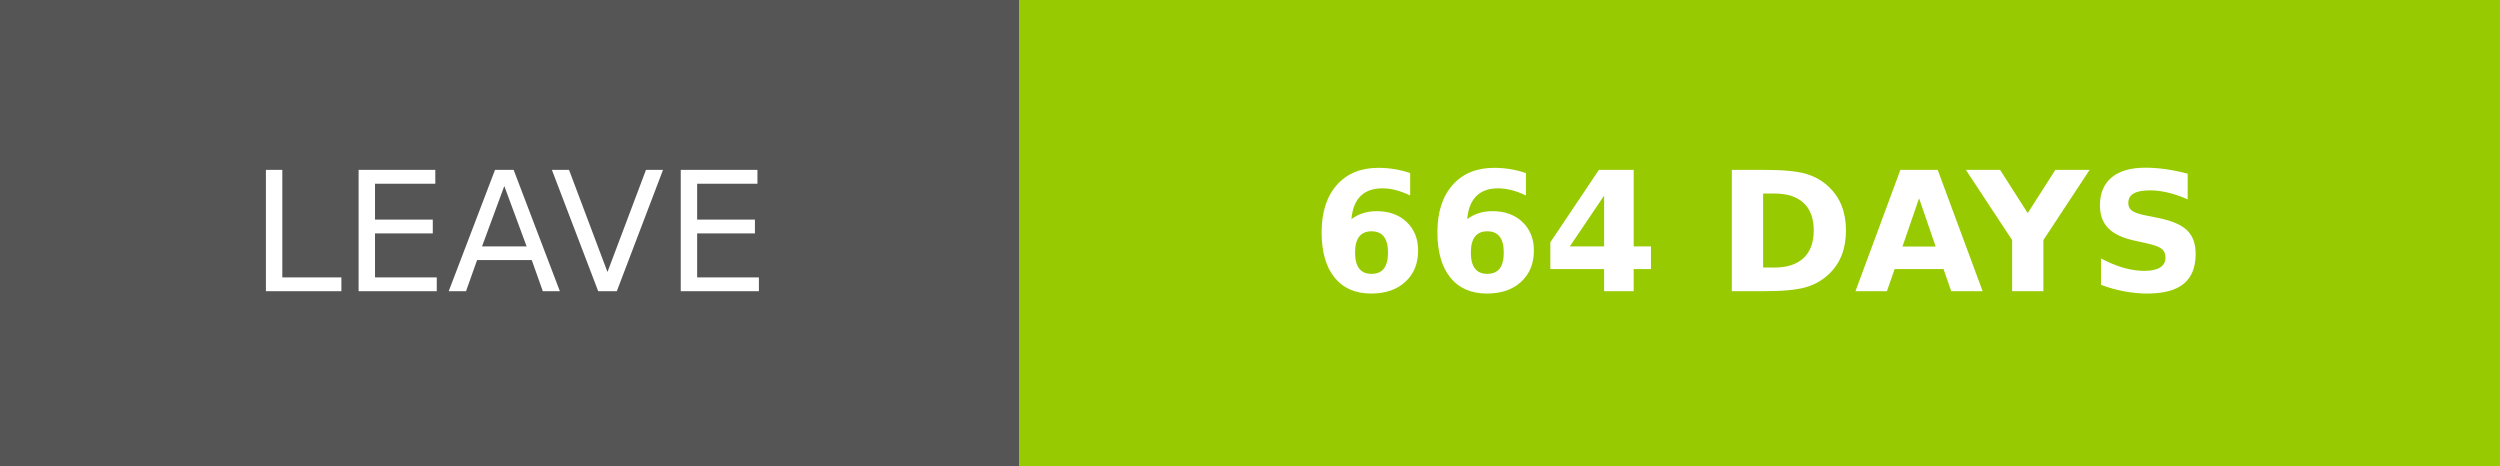
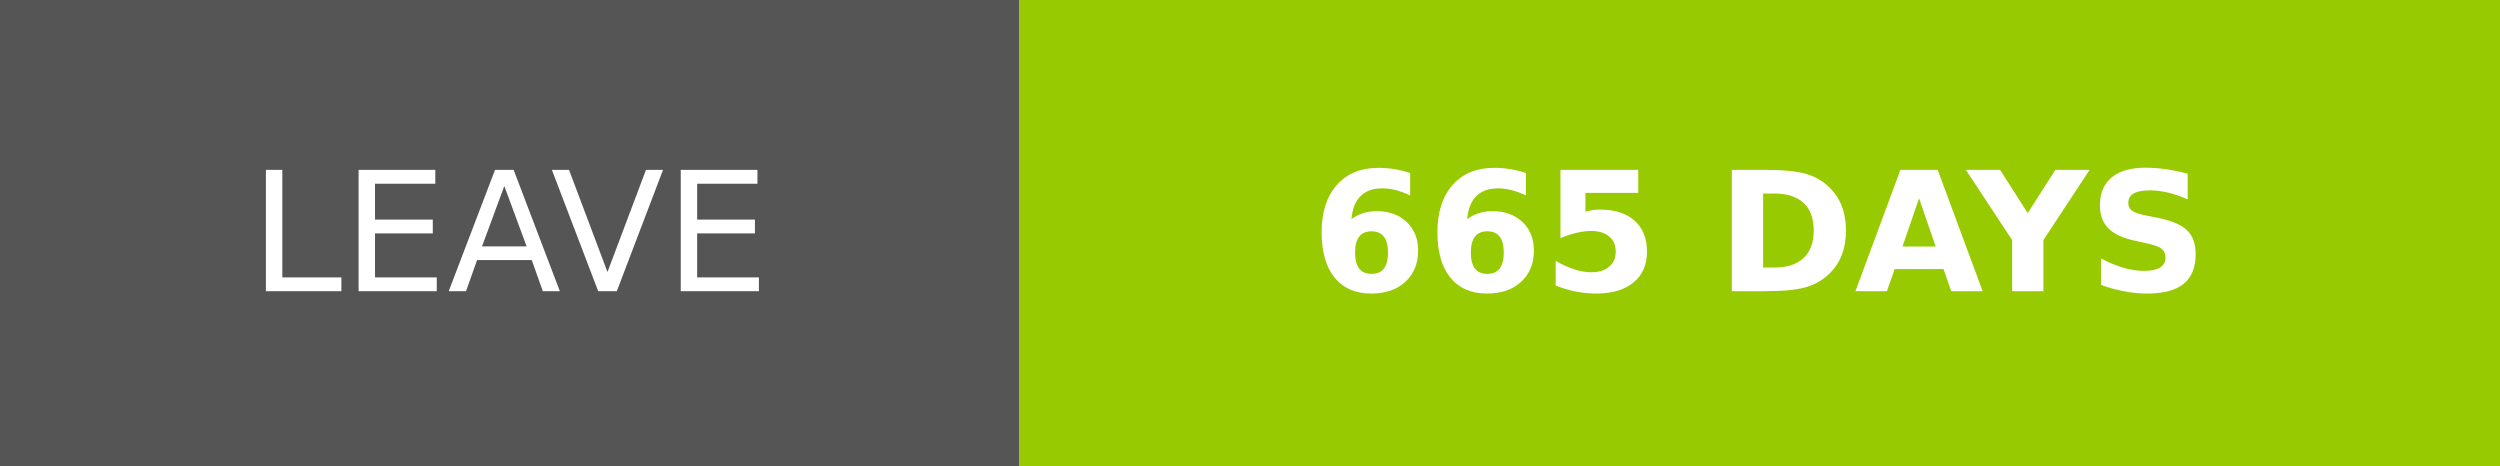
- <svg xmlns="http://www.w3.org/2000/svg" width="150.25" height="28" role="img" aria-label="LEAVE: 664 DAYS">
+ <svg xmlns="http://www.w3.org/2000/svg" width="150.25" height="28" role="img" aria-label="LEAVE: 665 DAYS">
  <g shape-rendering="crispEdges">
    <rect width="61.25" height="28" fill="#555" />
    <rect x="61.25" width="89" height="28" fill="#97ca00" />
  </g>
  <g fill="#fff" text-anchor="middle" font-family="Verdana,Geneva,DejaVu Sans,sans-serif" text-rendering="geometricPrecision" font-size="100">
    <text transform="scale(.1)" x="306.25" y="175" textLength="372.5" fill="#fff">LEAVE</text>
-     <text transform="scale(.1)" x="1057.5" y="175" textLength="650" fill="#fff" font-weight="bold">664 DAYS</text>
+     <text transform="scale(.1)" x="1057.5" y="175" textLength="650" fill="#fff" font-weight="bold">665 DAYS</text>
  </g>
</svg>
